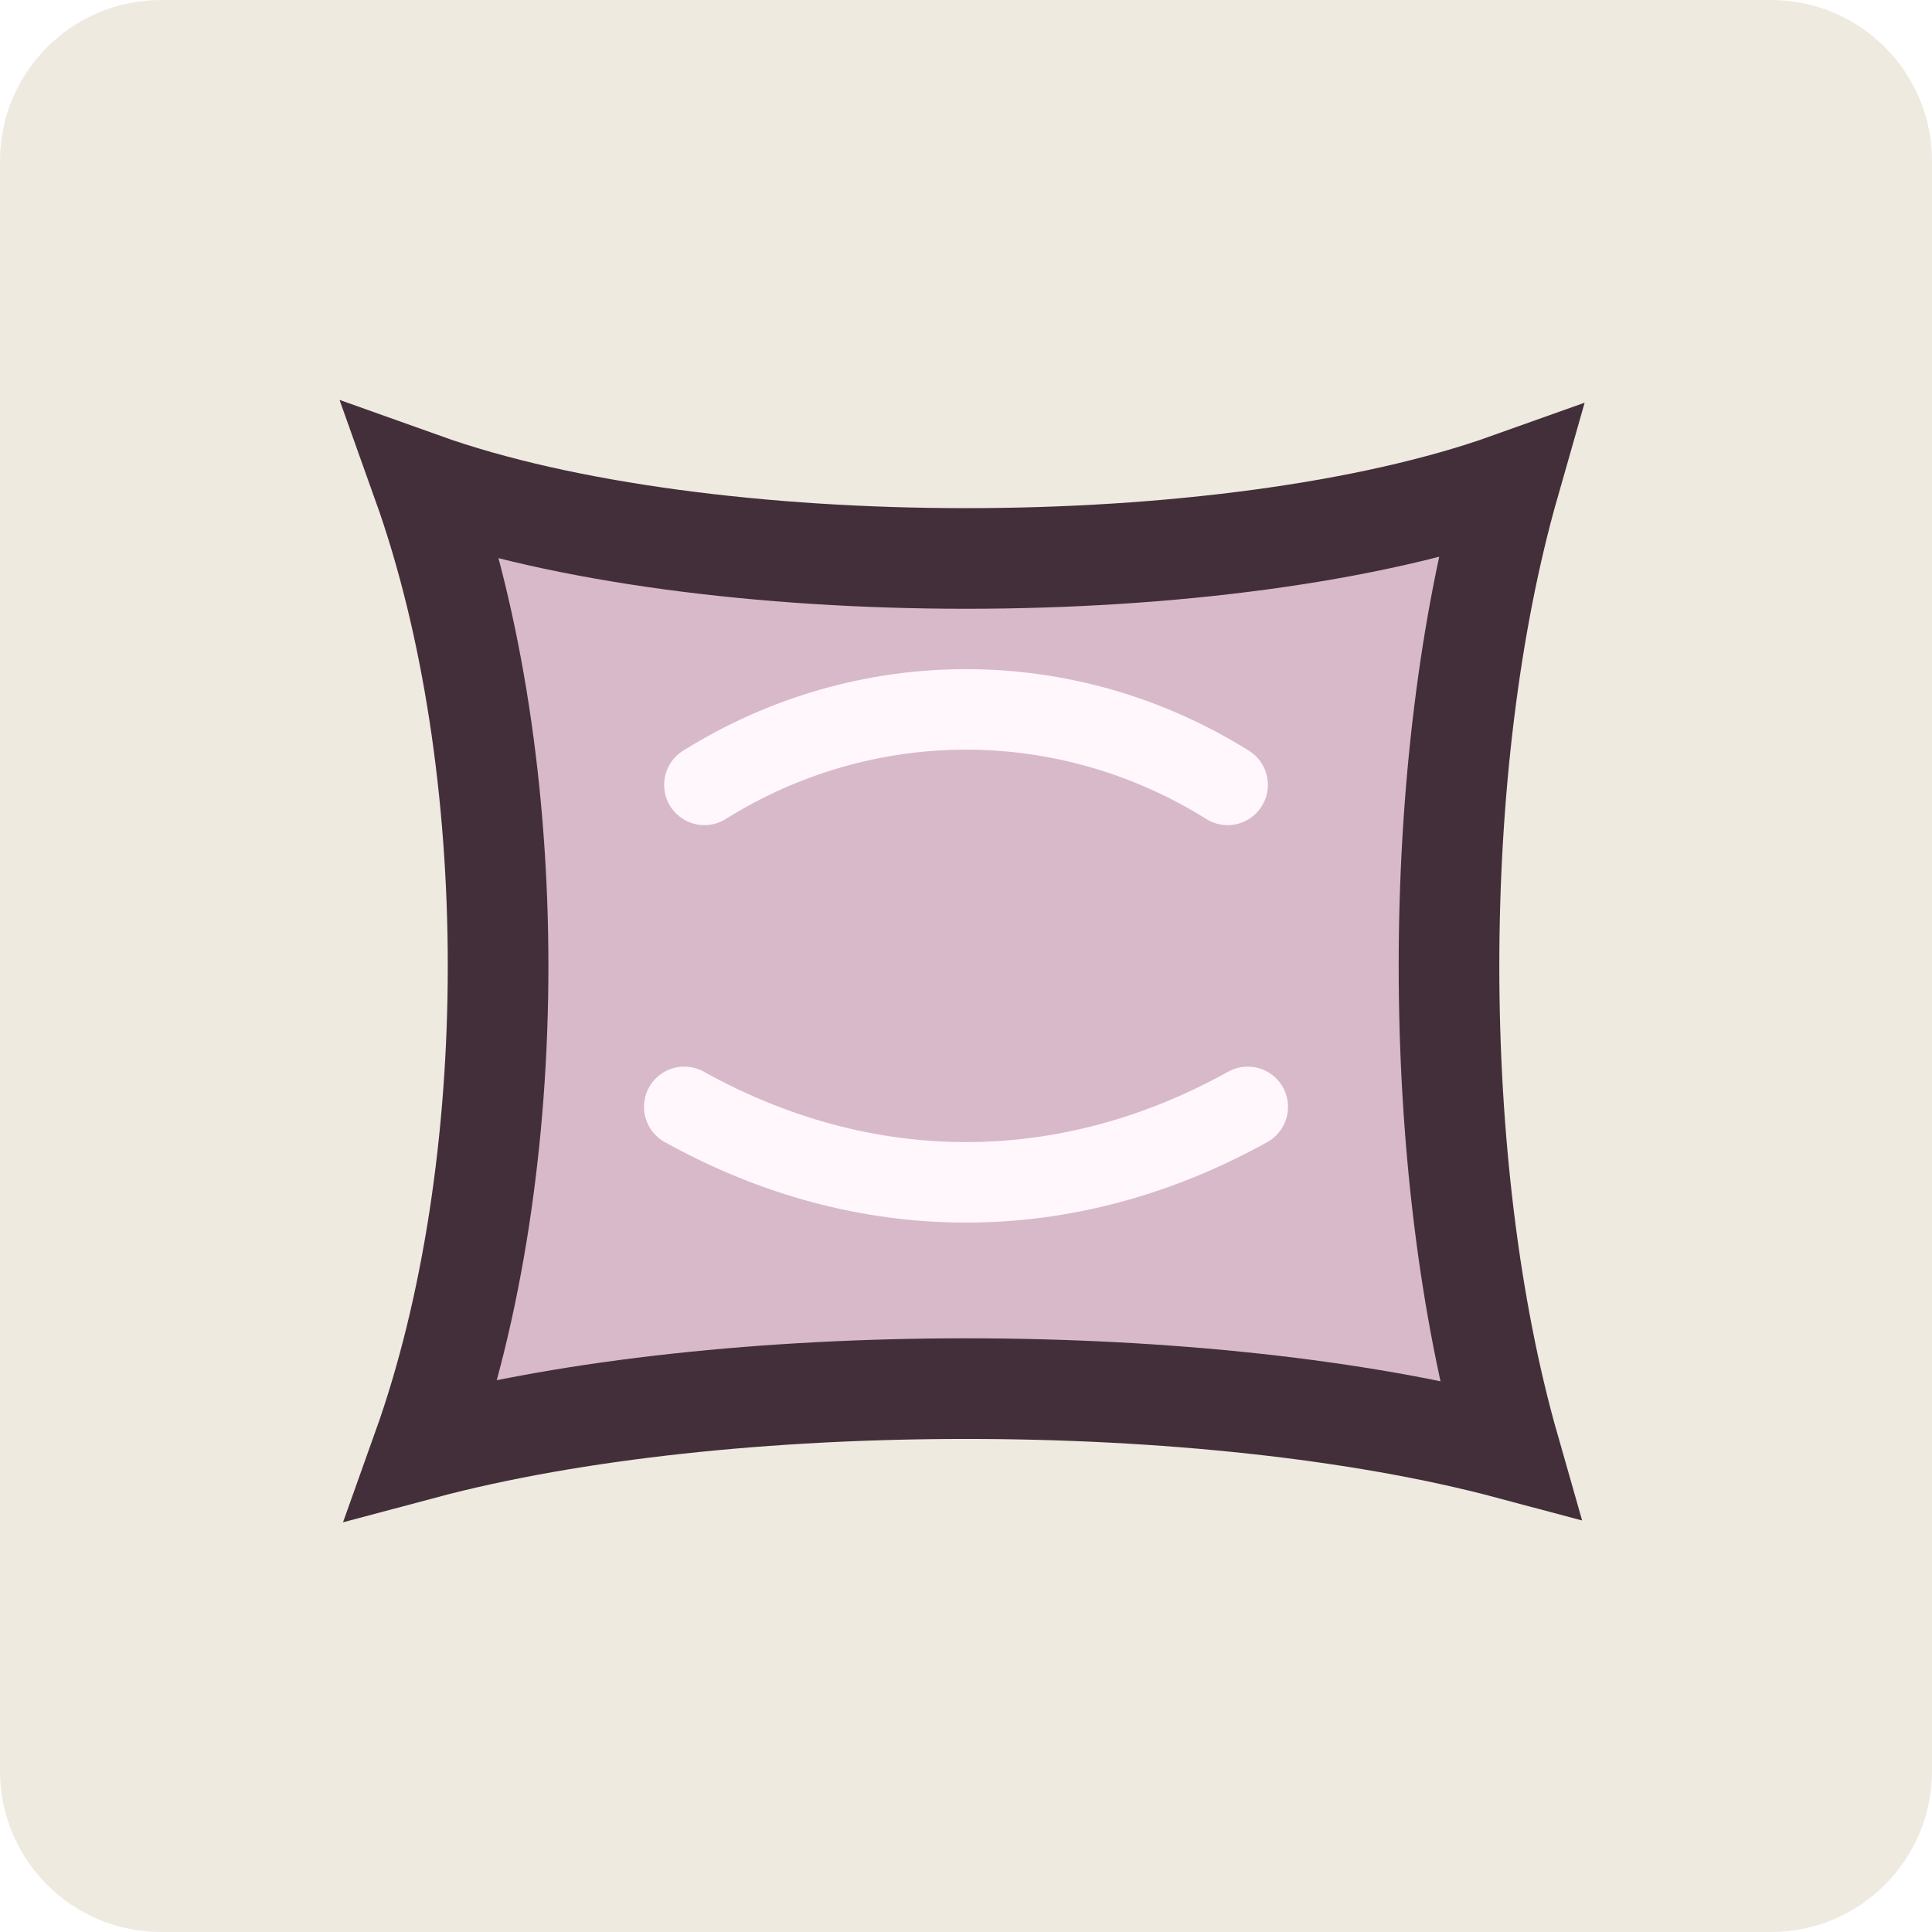
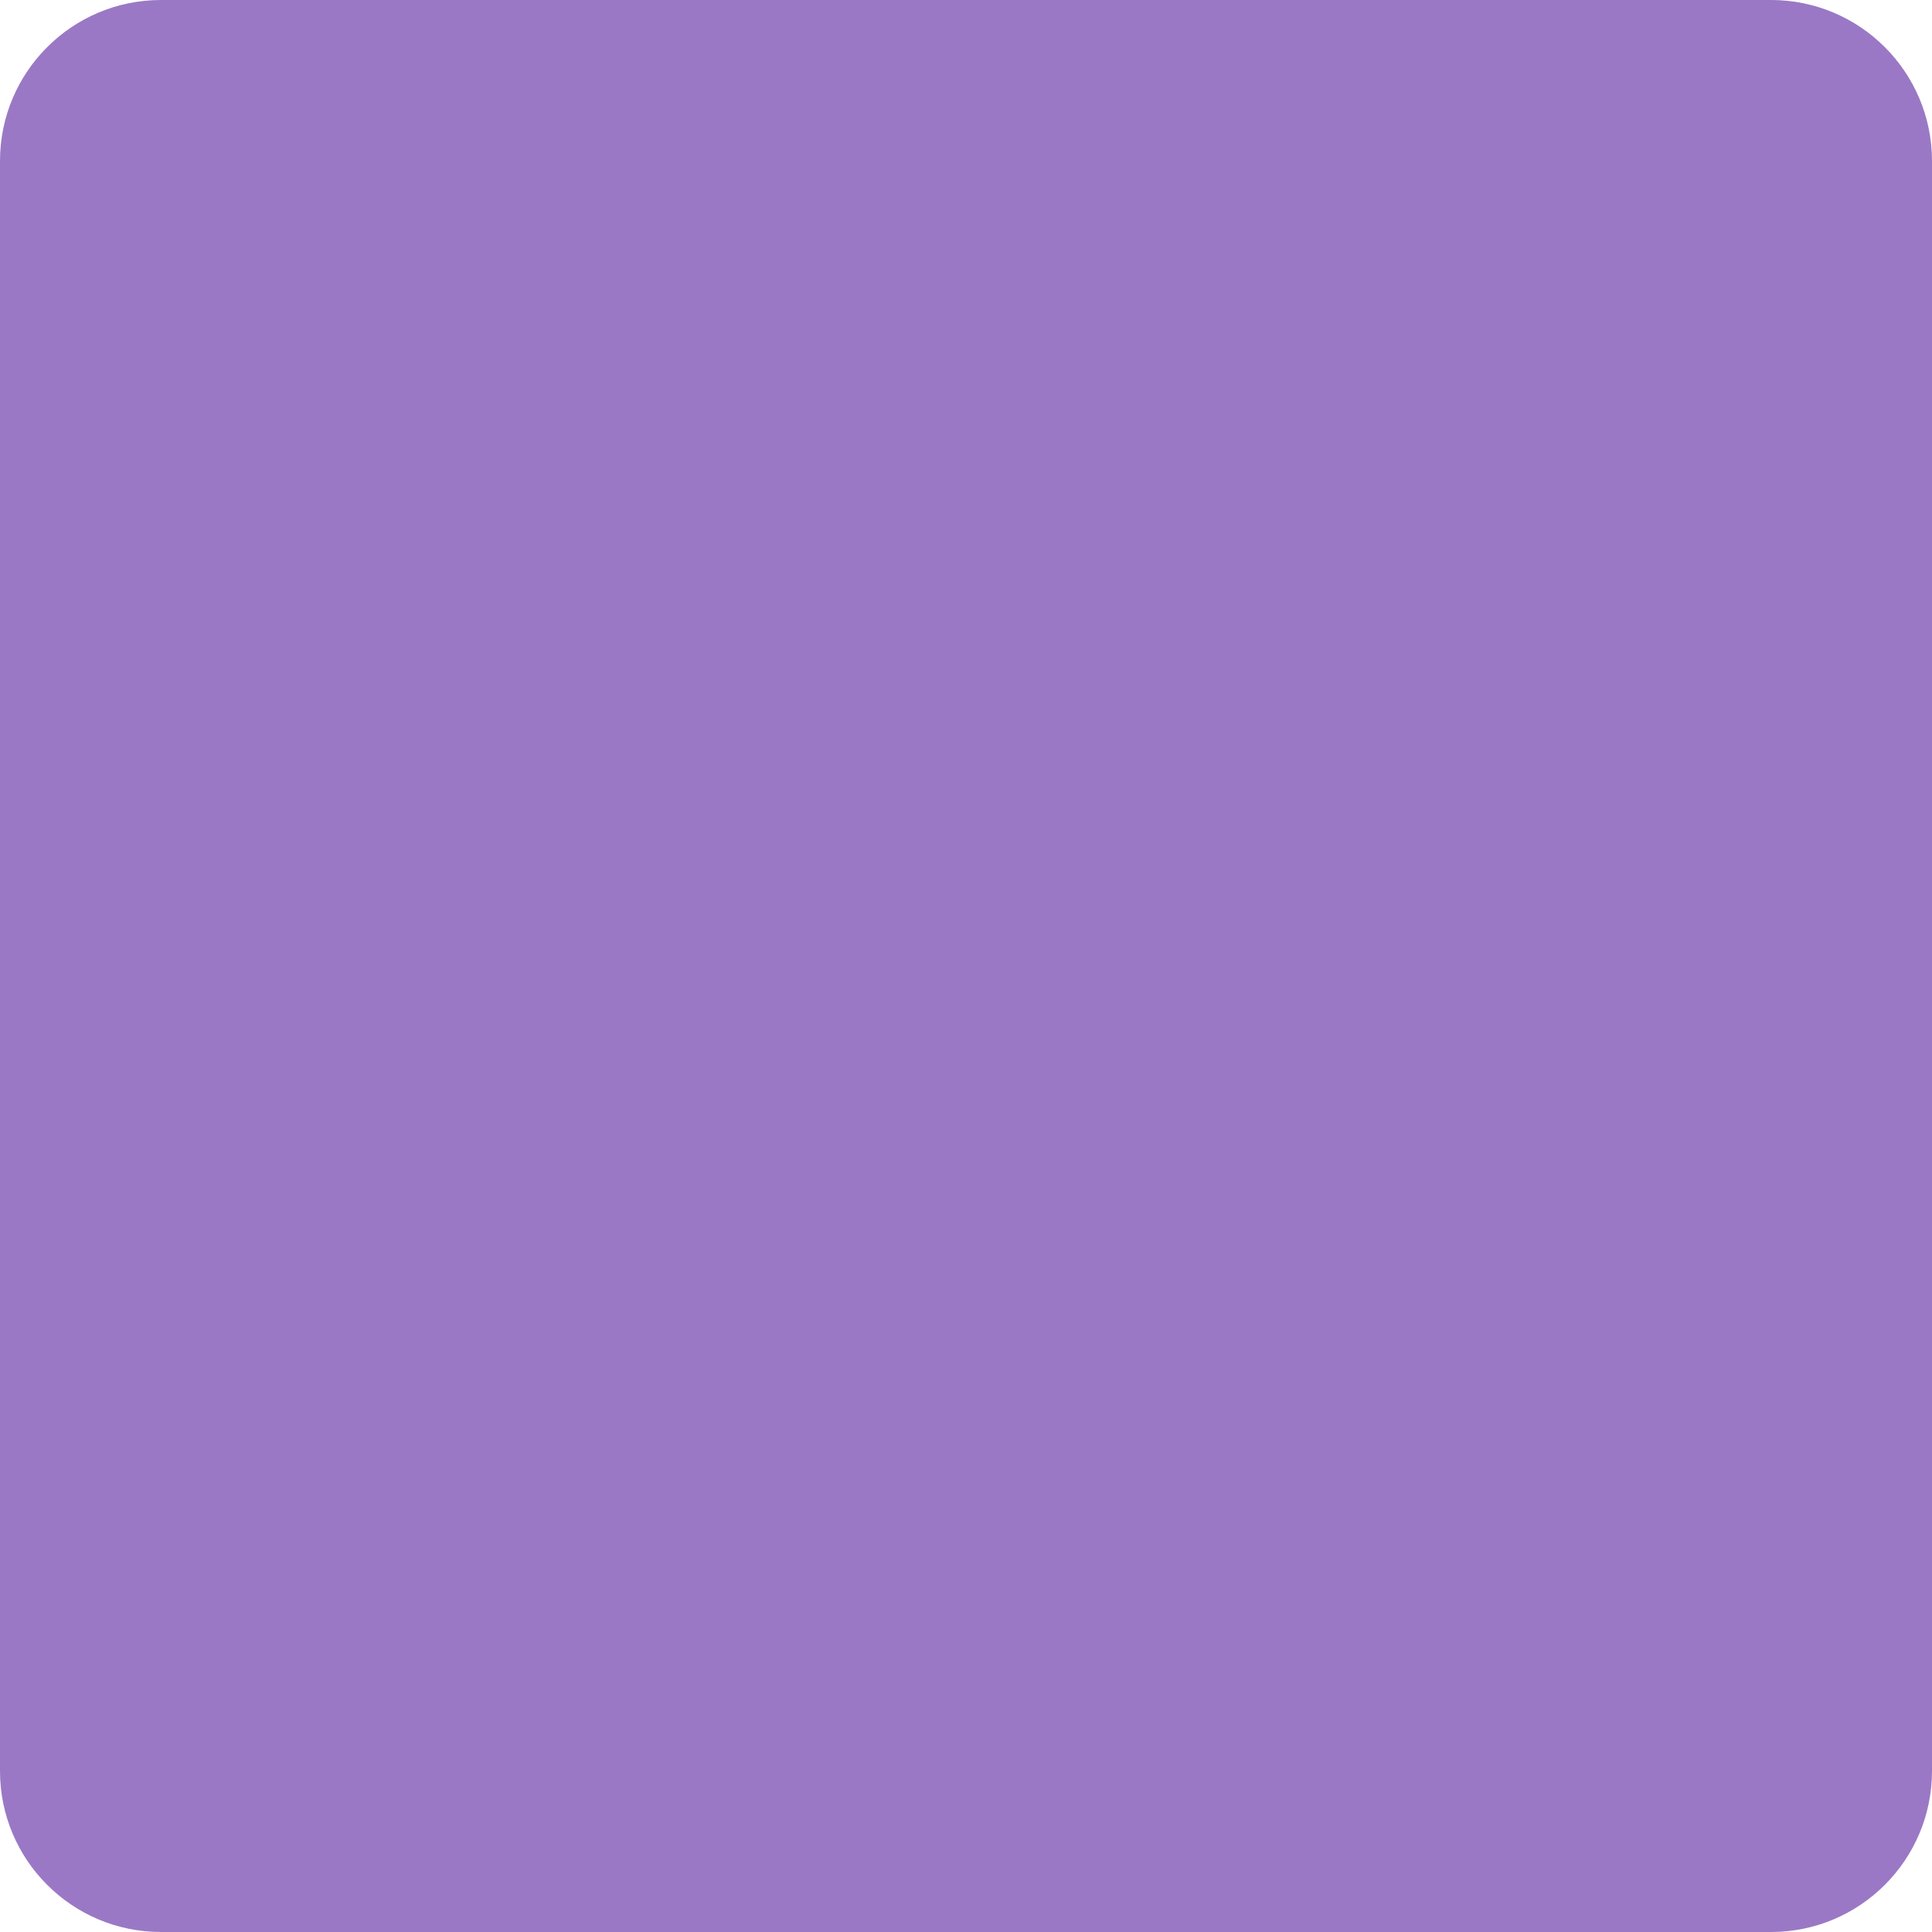
<svg xmlns="http://www.w3.org/2000/svg" width="96" height="96" viewBox="0 0 96 96">
-   <rect width="96" height="96" rx="8" fill="#eeeae0" />
-   <path d="M21 24c14 5 40 5 54 0-4 14-4 34 0 48-15-4-39-4-54 0 5-14 5-34 0-48z" fill="#d8b9c9" stroke="#432f3a" stroke-width="5" />
-   <path d="M35 39c8-5 18-5 26 0M34 55c9 5 19 5 28 0" fill="none" stroke="#fff7fb" stroke-width="4" stroke-linecap="round" />
+   <rect width="96" height="96" rx="8" fill="#9a78c5" />
</svg>
